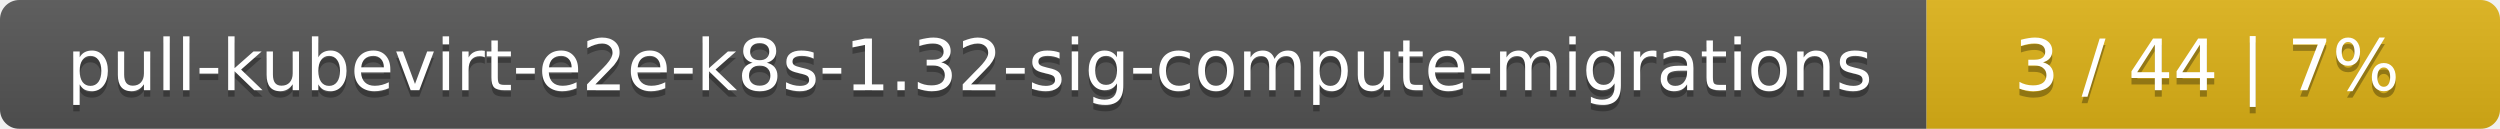
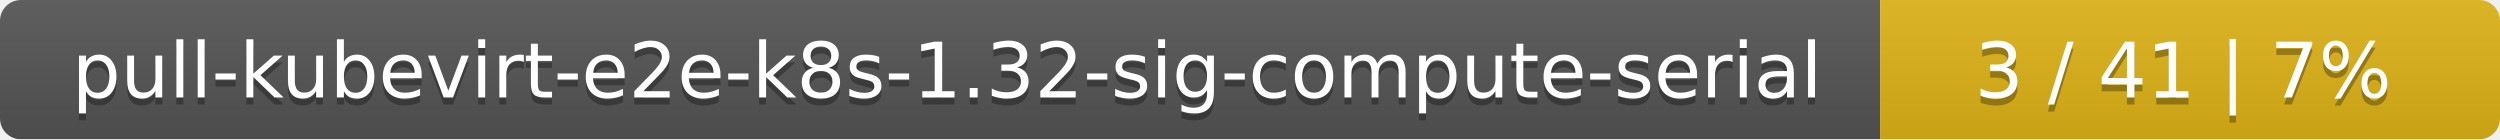
- <svg xmlns="http://www.w3.org/2000/svg" width="388" height="20">
+ <svg xmlns="http://www.w3.org/2000/svg" width="359" height="20">
  <linearGradient id="smooth" x2="0" y2="100%">
    <stop offset="0" stop-color="#bbb" stop-opacity=".1" />
    <stop offset="1" stop-opacity=".1" />
  </linearGradient>
  <mask id="round">
-     <rect width="388" height="20" rx="3" fill="#fff" />
+     <rect width="359" height="20" rx="3" fill="#fff" />
  </mask>
  <g mask="url(#round)">
-     <rect width="299" height="20" fill="#555" />
-     <rect x="299" width="89" height="20" fill="#dfb317" />
-     <rect width="388" height="20" fill="url(#smooth)" />
+     <rect width="270" height="20" fill="#555" />
+     <rect x="270" width="89" height="20" fill="#dfb317" />
+     <rect width="359" height="20" fill="url(#smooth)" />
  </g>
  <g fill="#fff" text-anchor="middle" font-family="DejaVu Sans,Verdana,Geneva,sans-serif" font-size="11">
-     <text x="150.5" y="15" fill="#010101" fill-opacity=".3">pull-kubevirt-e2e-k8s-1.32-sig-compute-migrations</text>
-     <text x="150.5" y="14">pull-kubevirt-e2e-k8s-1.32-sig-compute-migrations</text>
-     <text x="342.5" y="15" fill="#010101" fill-opacity=".3">3 / 44    |    7%</text>
-     <text x="342.5" y="14">3 / 44    |    7%</text>
+     <text x="136" y="15" fill="#010101" fill-opacity=".3">pull-kubevirt-e2e-k8s-1.32-sig-compute-serial</text>
+     <text x="136" y="14">pull-kubevirt-e2e-k8s-1.32-sig-compute-serial</text>
+     <text x="313.5" y="15" fill="#010101" fill-opacity=".3">3 / 41    |    7%</text>
+     <text x="313.5" y="14">3 / 41    |    7%</text>
  </g>
</svg>
